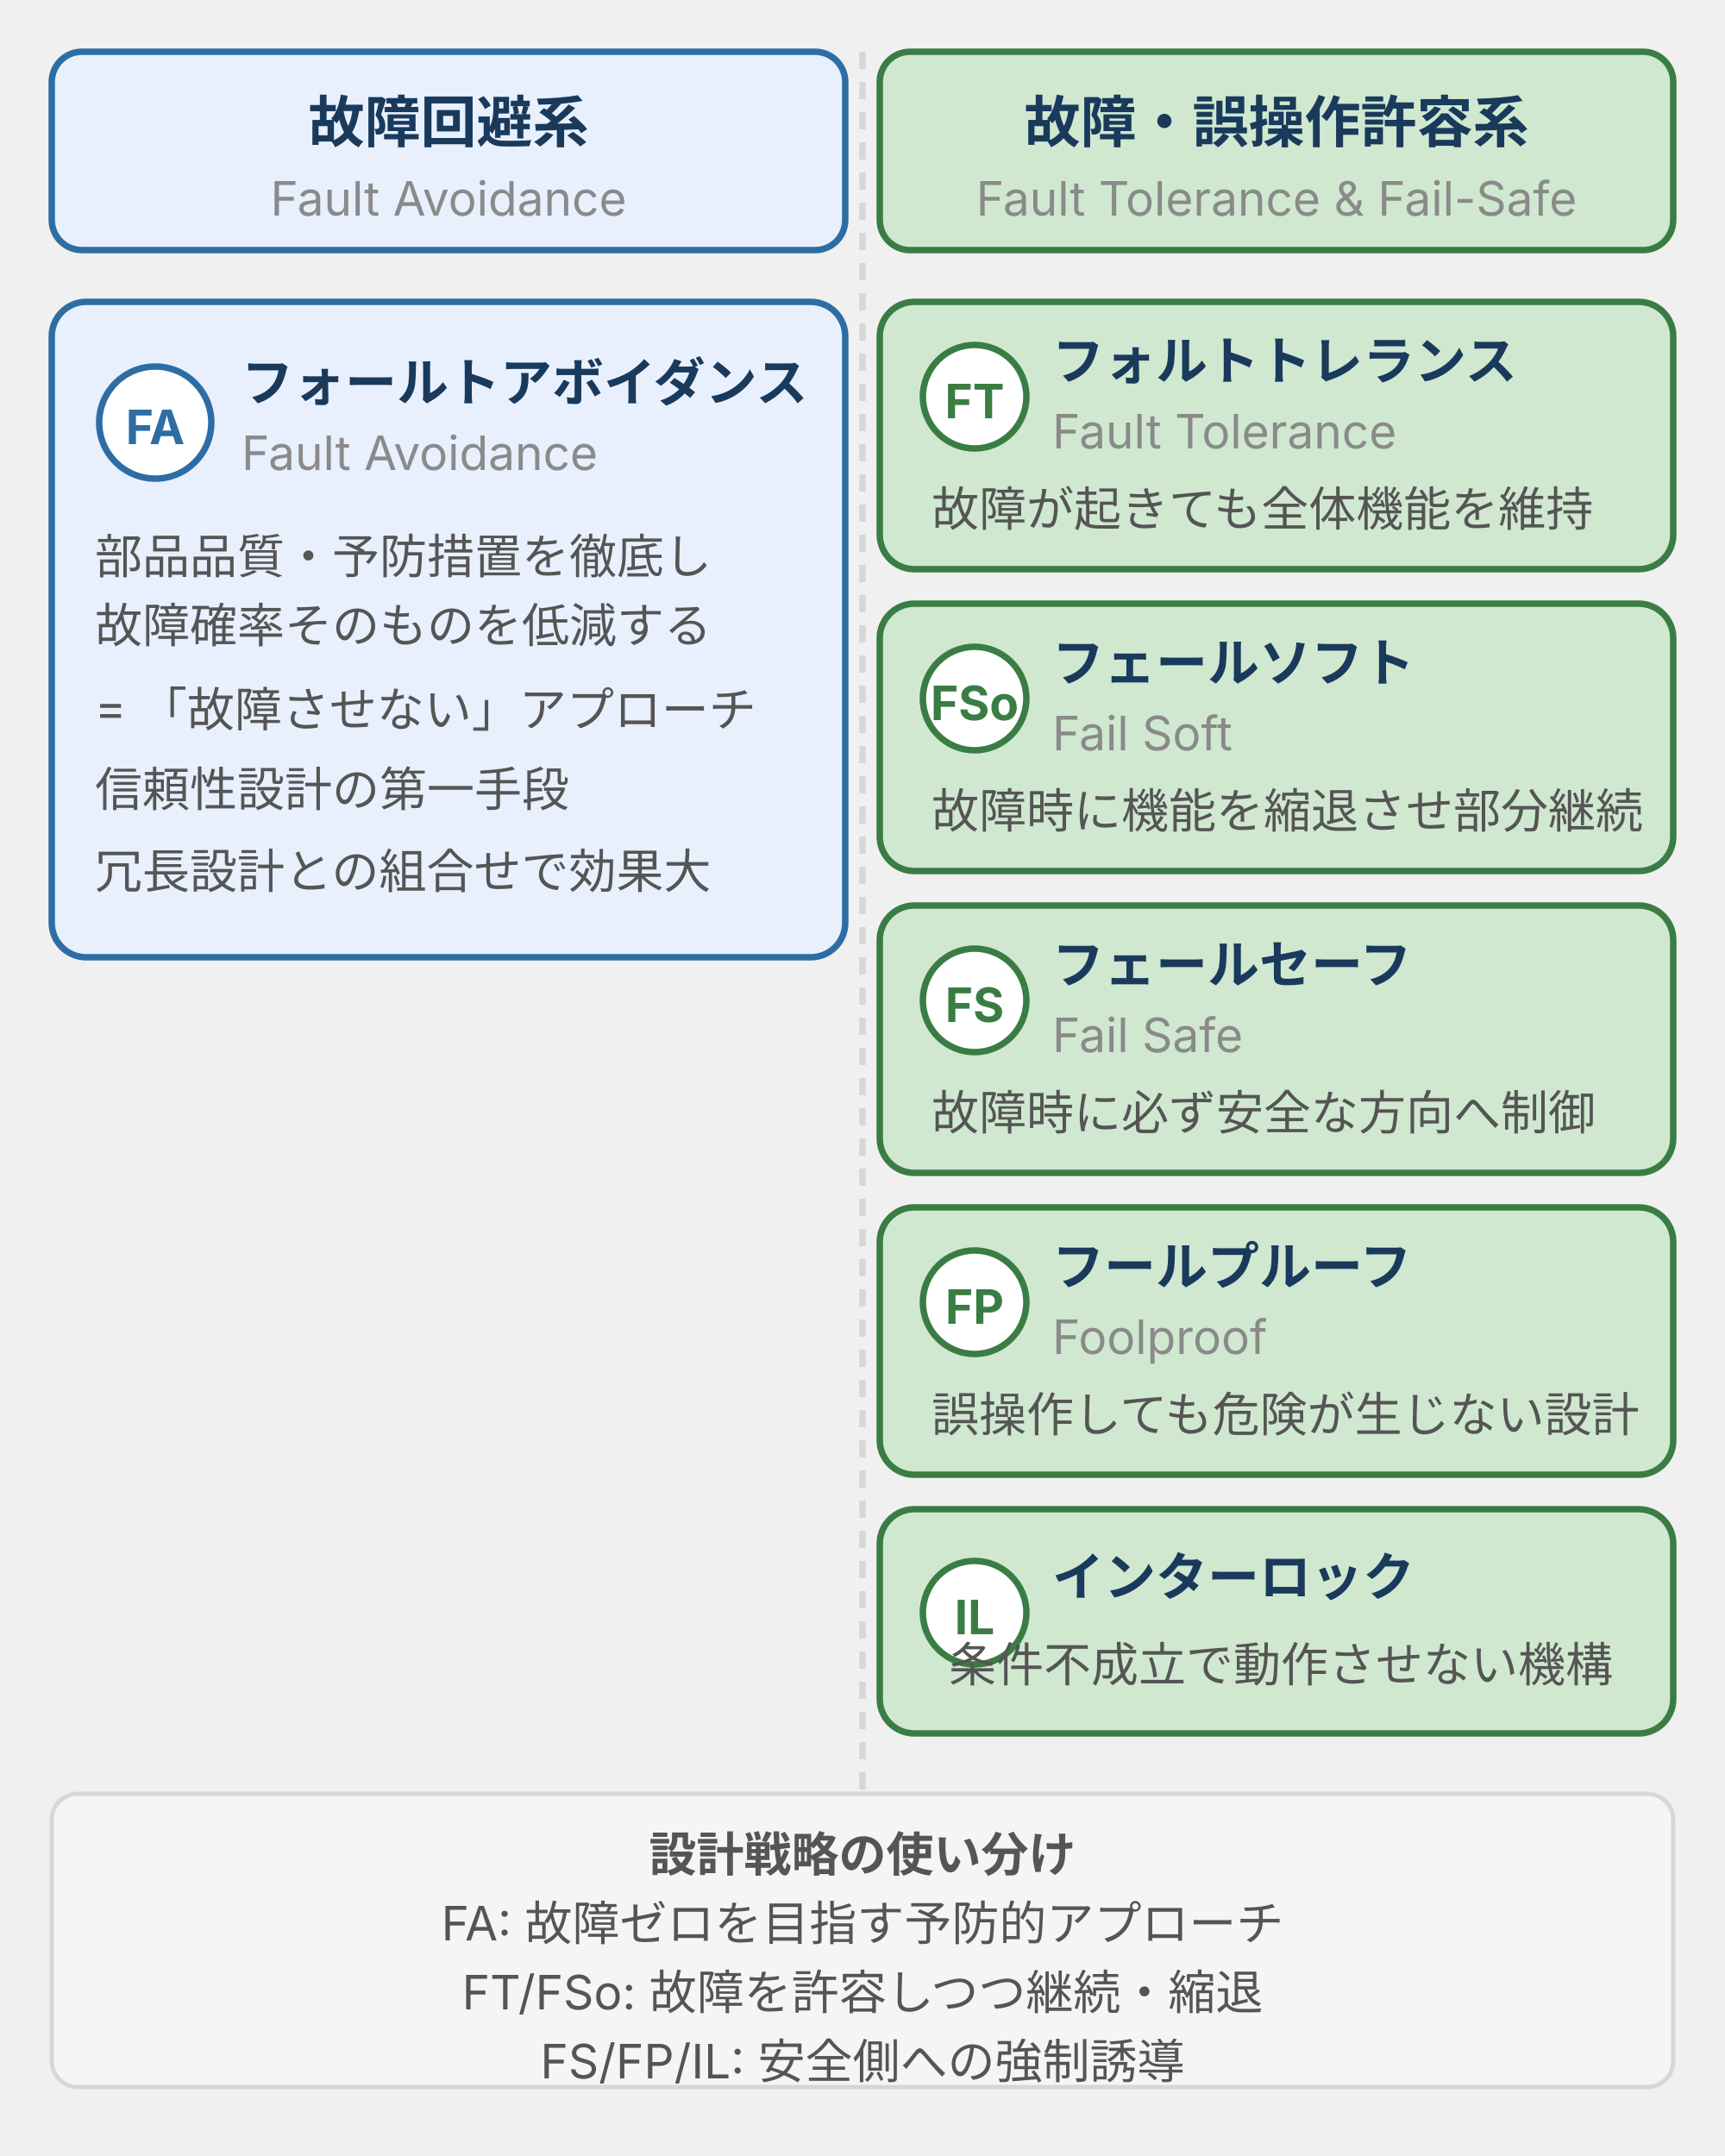
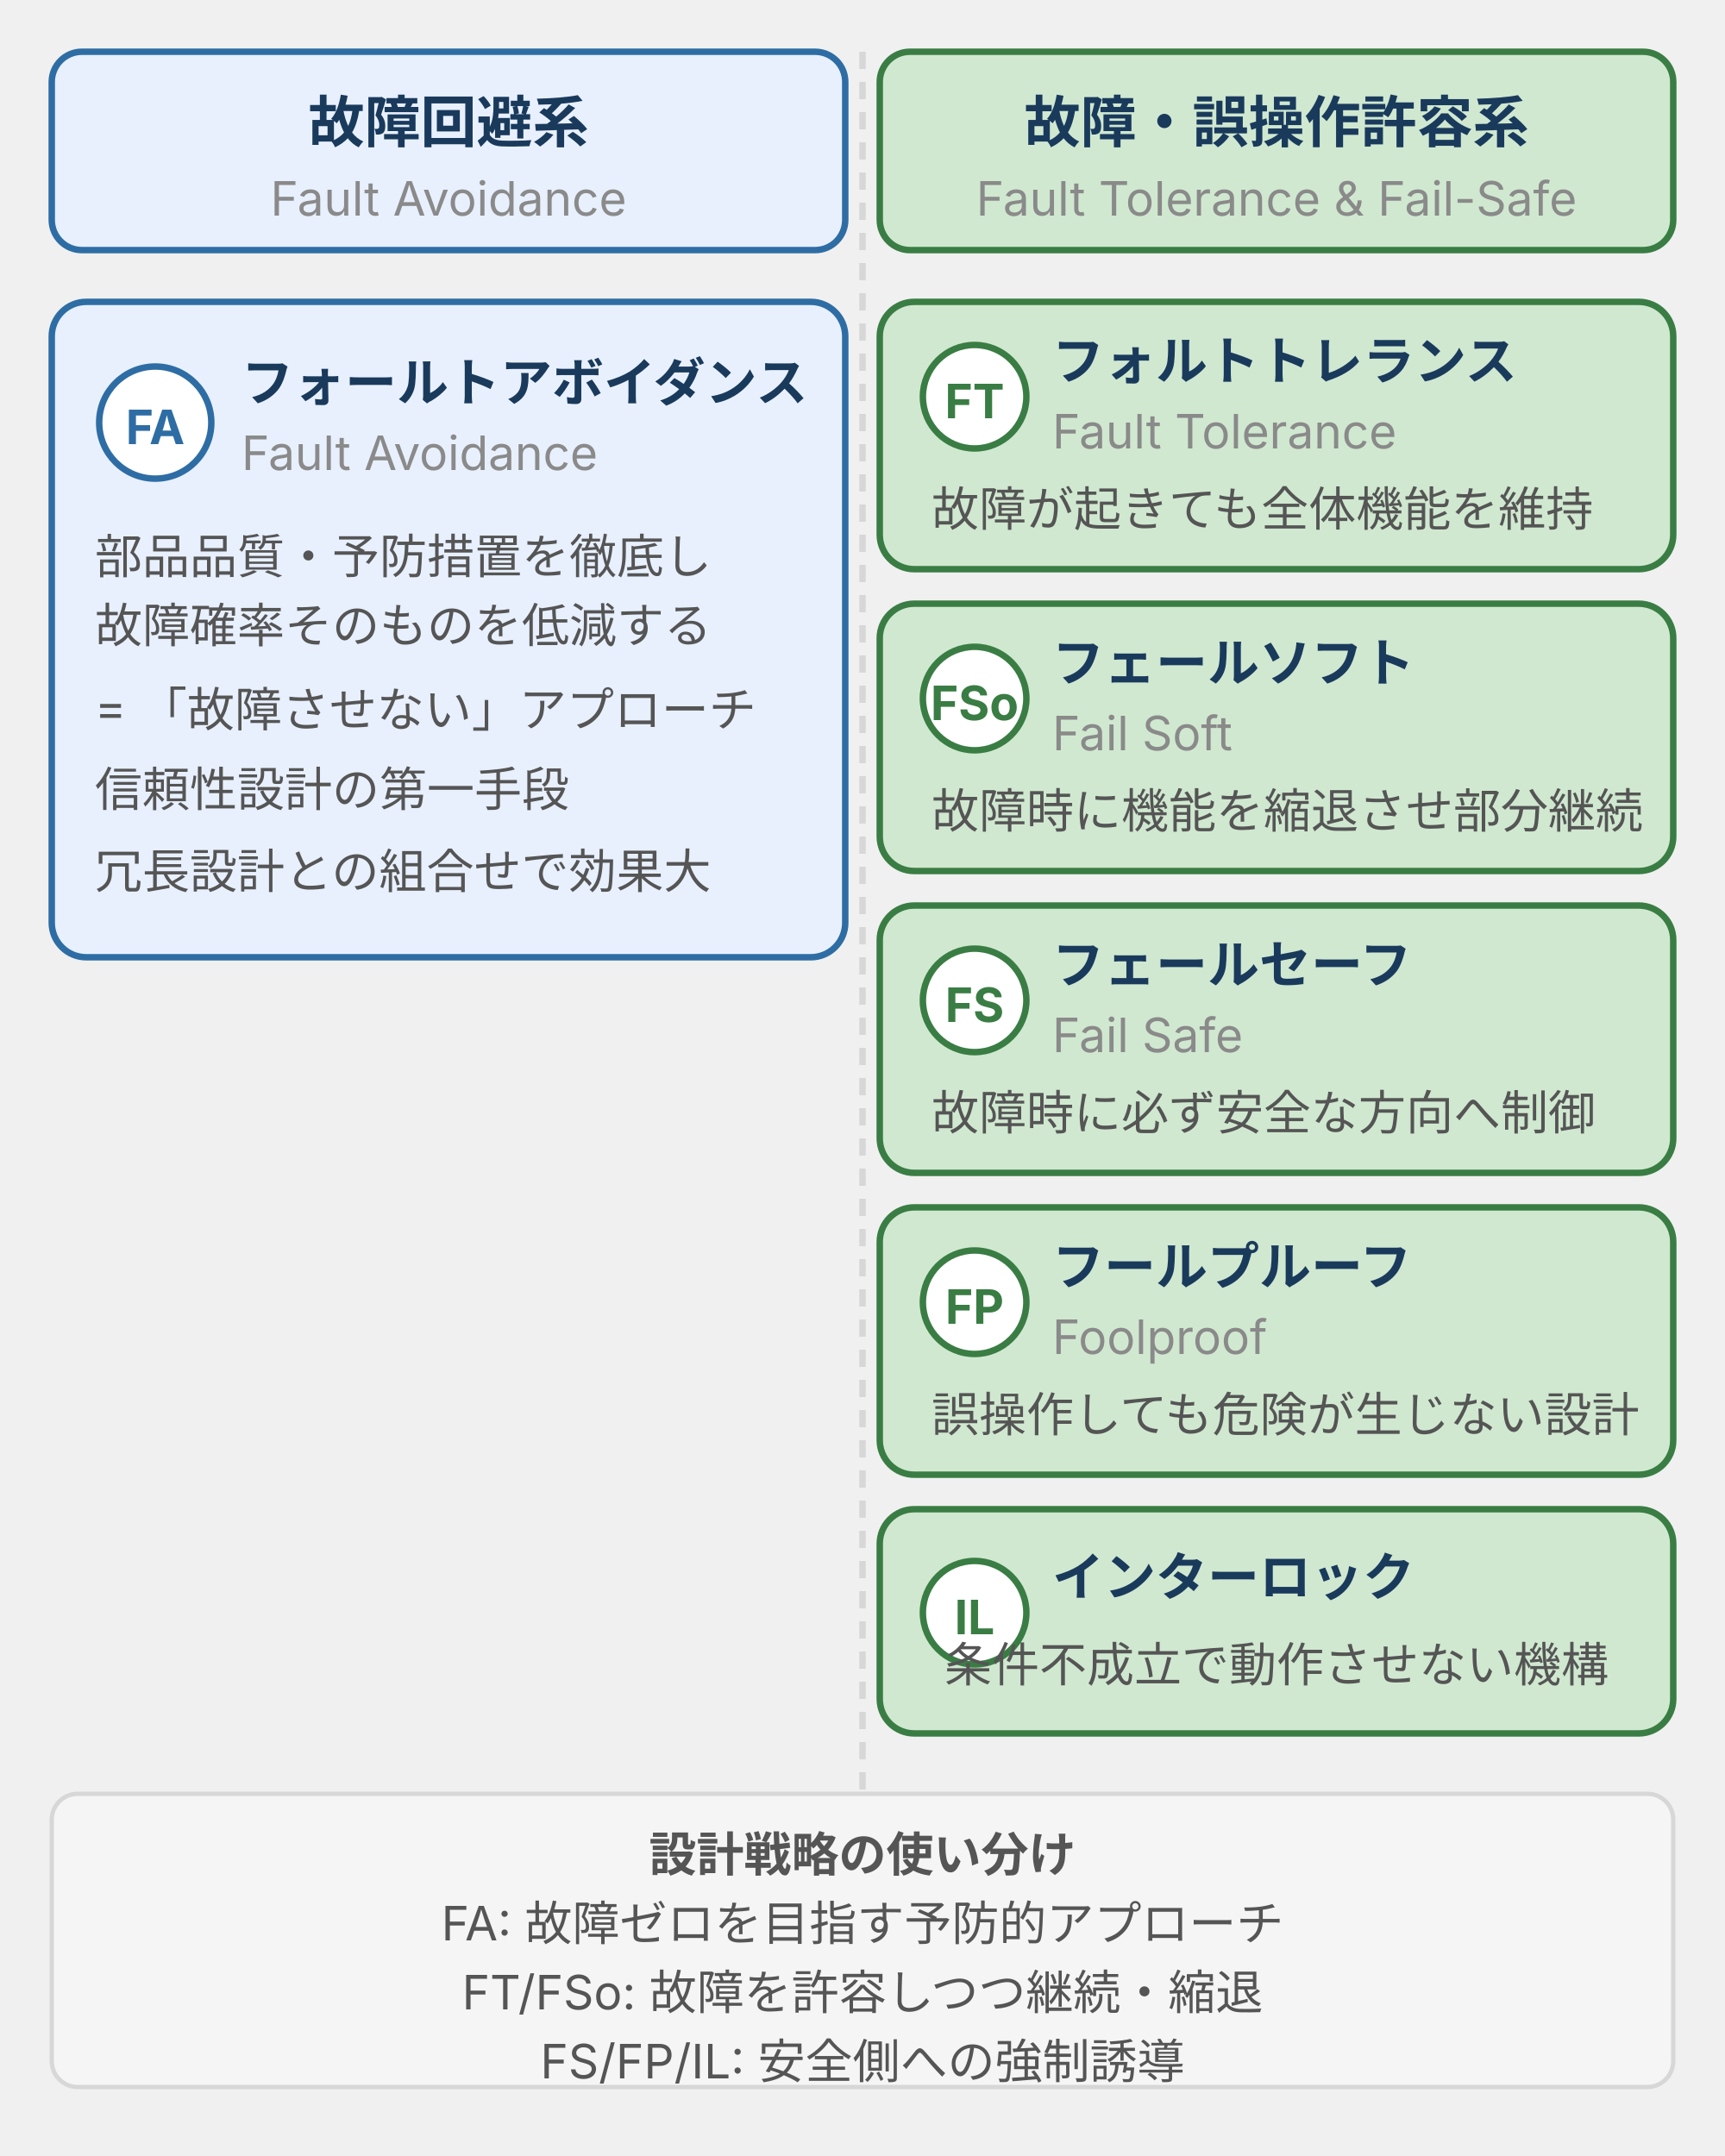
<svg xmlns="http://www.w3.org/2000/svg" viewBox="0 0 400 500" style="max-width:400px;width:100%" width="400" height="500" role="img" aria-label="システムの高信頼化6方策。左=フォールトアボイダンス（故障させない）、右=フォルトトレランス・フェールソフト・フェールセーフ・フールプルーフ・インターロック（故障や誤操作を前提に安全側へ制御）">
  <defs>
    <style>
      text { font-family: Inter, "Noto Sans JP", "Hiragino Kaku Gothic ProN", sans-serif; }
      .t-col   { font-size: 13px; font-weight: bold; fill: #1a3a5c; }
      .t-en    { font-size: 11px; fill: #8a8a8a; }
      .t-main  { font-size: 12px; font-weight: bold; fill: #1a3a5c; }
      .t-note  { font-size: 11px; fill: #555; }
      .col-brand { fill: #e8f0fe; stroke: #2e6da4; stroke-width: 1.5; }
      .col-pos   { fill: #d0e8d0; stroke: #3a7d44; stroke-width: 1.5; }
      .box-brand { fill: #e8f0fe; stroke: #2e6da4; stroke-width: 1.5; }
      .box-pos   { fill: #d0e8d0; stroke: #3a7d44; stroke-width: 1.5; }
      .badge-brand { fill: #ffffff; stroke: #2e6da4; stroke-width: 1.5; }
      .badge-pos   { fill: #ffffff; stroke: #3a7d44; stroke-width: 1.5; }
    </style>
  </defs>
  <rect class="col-brand" x="12" y="12" width="184" height="46" rx="7" />
  <text class="t-col" x="104" y="33" text-anchor="middle">故障回避系</text>
  <text class="t-en" x="104" y="50" text-anchor="middle">Fault Avoidance</text>
  <rect class="col-pos" x="204" y="12" width="184" height="46" rx="7" />
  <text class="t-col" x="296" y="33" text-anchor="middle">故障・誤操作許容系</text>
  <text class="t-en" x="296" y="50" text-anchor="middle">Fault Tolerance &amp; Fail-Safe</text>
  <line x1="200" y1="12" x2="200" y2="432" stroke="#d7d7d7" stroke-width="1.5" stroke-dasharray="4,3" />
  <rect class="box-brand" x="12" y="70" width="184" height="152" rx="8" />
  <circle class="badge-brand" cx="36" cy="98" r="13" />
  <text style="font-size:11px;font-weight:bold;fill:#2e6da4" x="36" y="103" text-anchor="middle">FA</text>
  <text class="t-main" x="56" y="93">フォールトアボイダンス</text>
  <text class="t-en" x="56" y="109">Fault Avoidance</text>
  <text class="t-note" x="22" y="133">部品品質・予防措置を徹底し</text>
  <text class="t-note" x="22" y="149">故障確率そのものを低減する</text>
  <text class="t-note" x="22" y="168">= 「故障させない」アプローチ</text>
  <text class="t-note" x="22" y="187">信頼性設計の第一手段</text>
  <text class="t-note" x="22" y="206">冗長設計との組合せで効果大</text>
  <rect class="box-pos" x="204" y="70" width="184" height="62" rx="8" />
  <circle class="badge-pos" cx="226" cy="92" r="12" />
  <text style="font-size:11px;font-weight:bold;fill:#3a7d44" x="226" y="97" text-anchor="middle">FT</text>
  <text class="t-main" x="244" y="88">フォルトトレランス</text>
  <text class="t-en" x="244" y="104">Fault Tolerance</text>
  <text class="t-note" x="216" y="122">故障が起きても全体機能を維持</text>
  <rect class="box-pos" x="204" y="140" width="184" height="62" rx="8" />
  <circle class="badge-pos" cx="226" cy="162" r="12" />
  <text style="font-size:11px;font-weight:bold;fill:#3a7d44" x="226" y="167" text-anchor="middle">FSo</text>
  <text class="t-main" x="244" y="158">フェールソフト</text>
  <text class="t-en" x="244" y="174">Fail Soft</text>
  <text class="t-note" x="216" y="192">故障時に機能を縮退させ部分継続</text>
  <rect class="box-pos" x="204" y="210" width="184" height="62" rx="8" />
  <circle class="badge-pos" cx="226" cy="232" r="12" />
  <text style="font-size:11px;font-weight:bold;fill:#3a7d44" x="226" y="237" text-anchor="middle">FS</text>
  <text class="t-main" x="244" y="228">フェールセーフ</text>
  <text class="t-en" x="244" y="244">Fail Safe</text>
  <text class="t-note" x="216" y="262">故障時に必ず安全な方向へ制御</text>
  <rect class="box-pos" x="204" y="280" width="184" height="62" rx="8" />
  <circle class="badge-pos" cx="226" cy="302" r="12" />
  <text style="font-size:11px;font-weight:bold;fill:#3a7d44" x="226" y="307" text-anchor="middle">FP</text>
  <text class="t-main" x="244" y="298">フールプルーフ</text>
  <text class="t-en" x="244" y="314">Foolproof</text>
  <text class="t-note" x="216" y="332">誤操作しても危険が生じない設計</text>
  <rect class="box-pos" x="204" y="350" width="184" height="52" rx="8" />
  <circle class="badge-pos" cx="226" cy="374" r="12" />
  <text style="font-size:11px;font-weight:bold;fill:#3a7d44" x="226" y="379" text-anchor="middle">IL</text>
  <text class="t-main" x="244" y="370">インターロック</text>
-   <text class="t-note" x="220" y="390">条件不成立で動作させない機構</text>
+   <text class="t-note" x="296" y="390" text-anchor="middle">条件不成立で動作させない機構</text>
  <rect x="12" y="416" width="376" height="68" rx="6" fill="#f5f5f5" stroke="#d7d7d7" stroke-width="1" />
  <text class="t-note" x="200" y="434" text-anchor="middle" font-weight="bold" fill="#1a3a5c">設計戦略の使い分け</text>
  <text class="t-note" x="200" y="450" text-anchor="middle">FA: 故障ゼロを目指す予防的アプローチ</text>
  <text class="t-note" x="200" y="466" text-anchor="middle">FT/FSo: 故障を許容しつつ継続・縮退</text>
  <text class="t-note" x="200" y="482" text-anchor="middle">FS/FP/IL: 安全側への強制誘導</text>
</svg>
